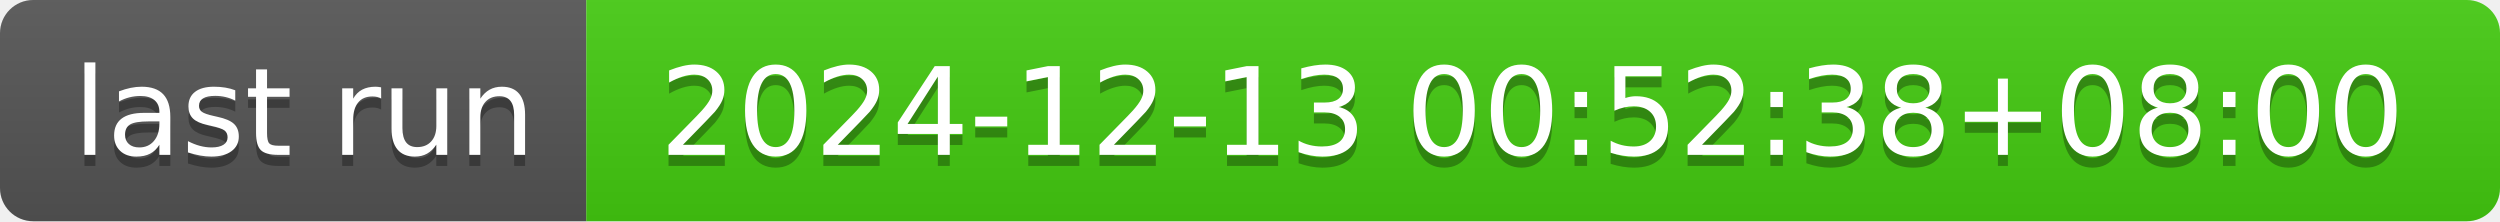
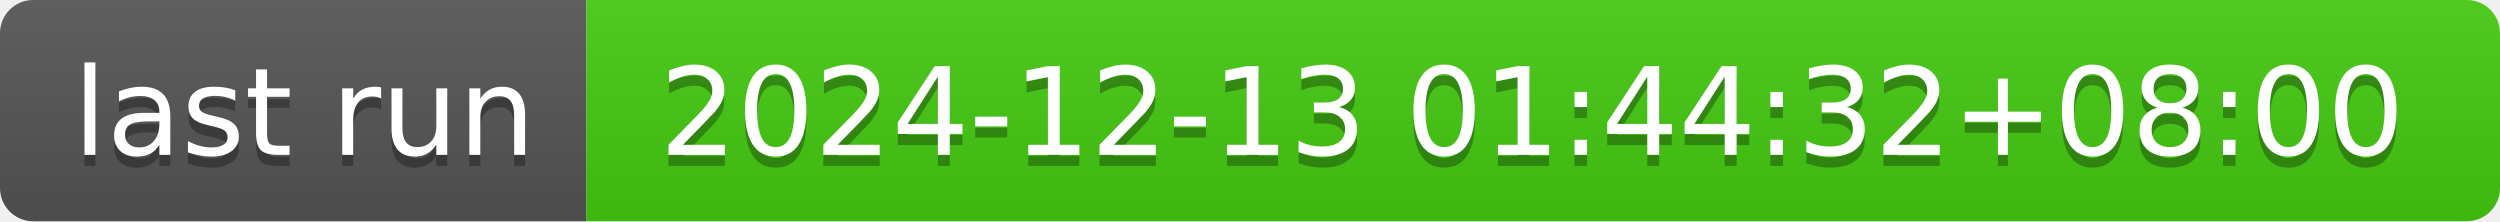
- <svg xmlns="http://www.w3.org/2000/svg" width="226" height="20" role="img" aria-label="last run: 2024-12-13 00:52:38+08:00">
+ <svg xmlns="http://www.w3.org/2000/svg" width="226" height="20" role="img" aria-label="last run: 2024-12-13 01:44:32+08:00">
  <linearGradient id="s" x2="0" y2="100%">
    <stop offset="0" stop-color="#bbb" stop-opacity=".1" />
    <stop offset="1" stop-opacity=".1" />
  </linearGradient>
  <clipPath id="r">
    <rect width="226" height="20" rx="3" fill="#fff" />
  </clipPath>
  <g clip-path="url(#r)">
    <rect width="53" height="20" fill="#555" />
    <rect x="53" width="173" height="20" fill="#4c1" />
    <rect width="226" height="20" fill="url(#s)" />
  </g>
  <g fill="#fff" text-anchor="middle" font-family="Verdana,Geneva,DejaVu Sans,sans-serif" text-rendering="geometricPrecision" font-size="110">
    <text aria-hidden="true" x="275" y="150" fill="#010101" fill-opacity=".3" transform="scale(.1)" textLength="430">last run</text>
    <text x="275" y="140" transform="scale(.1)" fill="#fff" textLength="430">last run</text>
-     <text aria-hidden="true" x="1385" y="150" fill="#010101" fill-opacity=".3" transform="scale(.1)" textLength="1630">2024-12-13 00:52:38+08:00</text>
-     <text x="1385" y="140" transform="scale(.1)" fill="#fff" textLength="1630">2024-12-13 00:52:38+08:00</text>
+     <text aria-hidden="true" x="1385" y="150" fill="#010101" fill-opacity=".3" transform="scale(.1)" textLength="1630">2024-12-13 01:44:32+08:00</text>
+     <text x="1385" y="140" transform="scale(.1)" fill="#fff" textLength="1630">2024-12-13 01:44:32+08:00</text>
  </g>
</svg>
